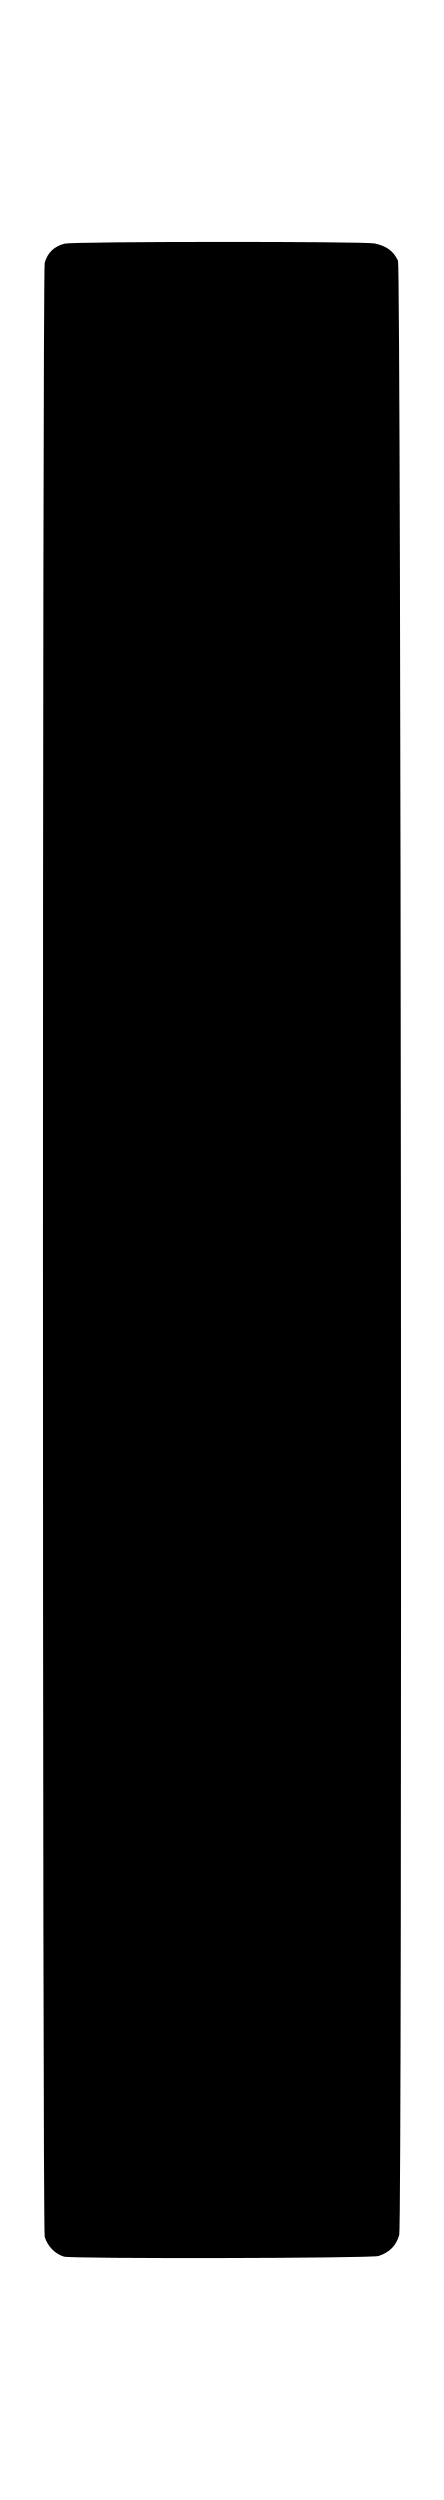
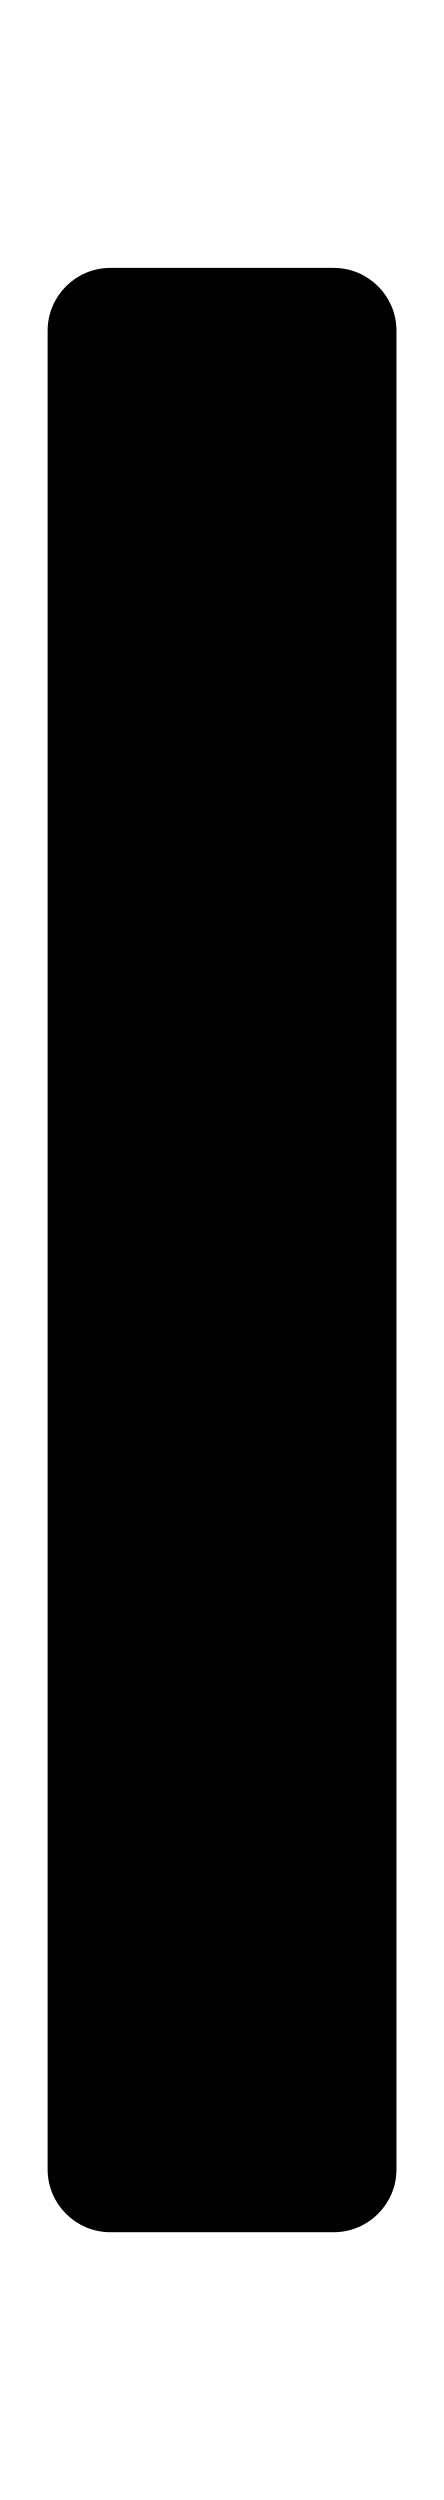
<svg xmlns="http://www.w3.org/2000/svg" viewBox="0 0 438.207 2467.384">
-   <g transform="translate(-948.3756,2352.872) scale(0.1,-0.1)" fill="#000000" stroke="none">
-     <path d="M10121 21124 c-104 -28 -167 -88 -196 -188 -23 -77 -23 -19406 0 -19484 28 -92 101 -168 189 -195 76 -23 3035 -17 3106 6 109 36 174 102 204 208 31 104 18 19418 -12 19484 -44 95 -111 145 -231 171 -100 21 -2980 20 -3060 -2z" />
-   </g>
+   <rect x="47.0" y="264.4" width="344.3" height="1938.7" rx="62.0" ry="62.0" fill="#000000" stroke="none" />
</svg>
